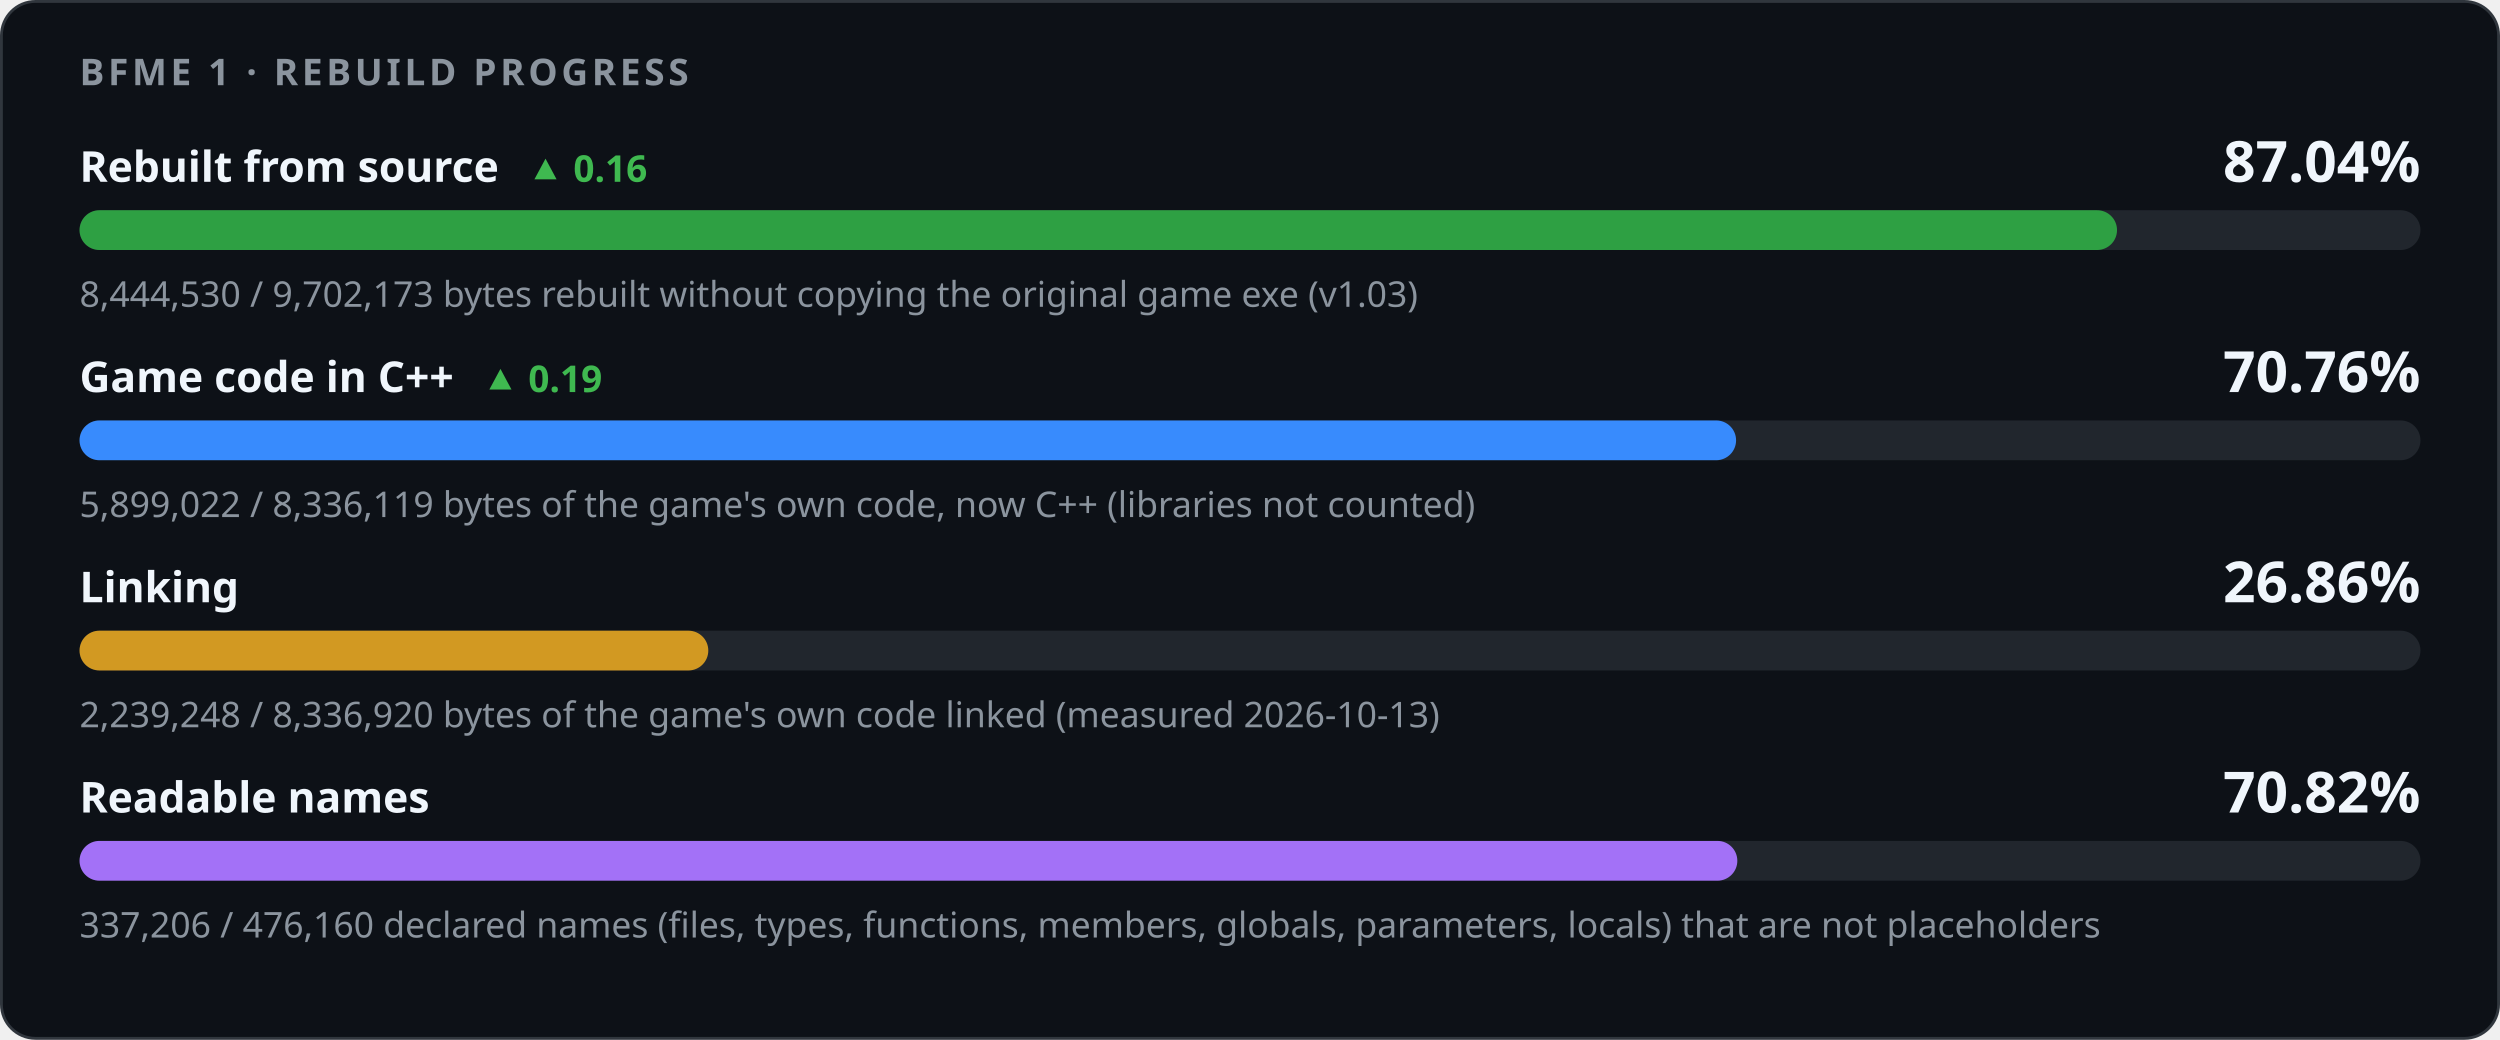
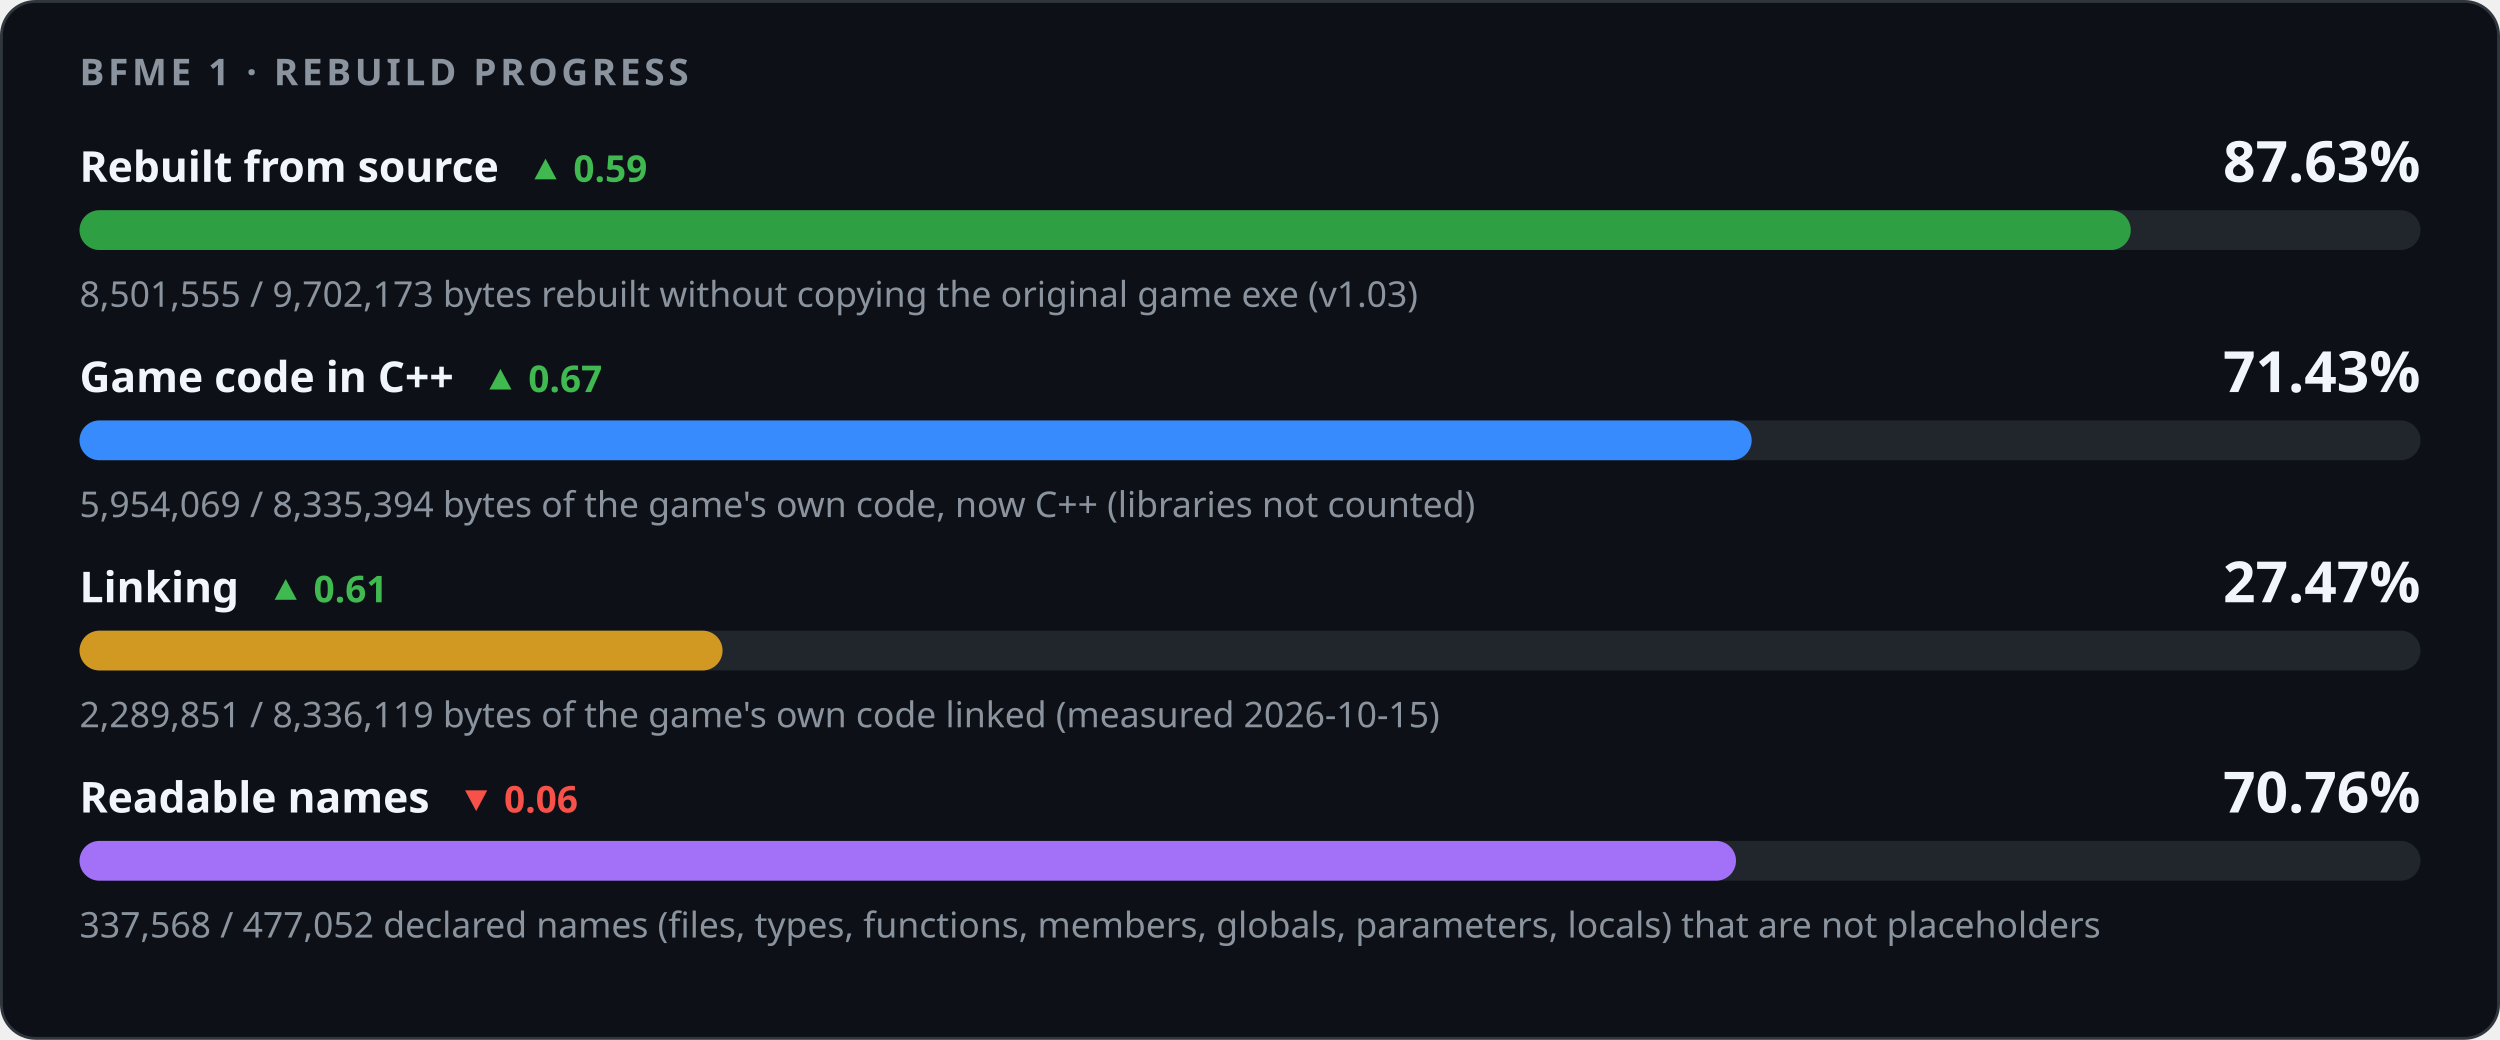
<svg xmlns="http://www.w3.org/2000/svg" width="880" height="366" viewBox="0 0 880 366" role="img" aria-labelledby="title desc">
  <style>
    .card { fill: #0d1117; stroke: #30363d; } .track { fill: #21262d; }
    .strong { fill: #f0f6fc; } .muted { fill: #8b949e; } .up { fill: #3fb950; } .down { fill: #f85149; }
    @media (prefers-color-scheme: light) {
      .card { fill: #ffffff; stroke: #d0d7de; } .track { fill: #eaeef2; }
      .strong { fill: #1f2328; } .muted { fill: #59636e; } .up { fill: #1a7f37; } .down { fill: #cf222e; }
    }
  </style>
  <rect class="card" x="0.5" y="0.5" width="879" height="365" rx="12" />
  <g font-family="-apple-system,BlinkMacSystemFont,'Segoe UI','Noto Sans',Helvetica,Arial,sans-serif">
    <text x="28" y="30" class="muted" font-size="13" font-weight="600" letter-spacing="1.3">BFME 1 · REBUILD PROGRESS</text>
-     <text x="28" y="64" class="strong" font-size="15" font-weight="600">Rebuilt from source<tspan class="up" dx="10" font-size="13" font-weight="600">▲ 0.16</tspan>
+     <text x="28" y="64" class="strong" font-size="15" font-weight="600">Rebuilt from source<tspan class="up" dx="10" font-size="13" font-weight="600">▲ 0.59</tspan>
    </text>
-     <text x="852" y="64" class="strong" font-size="20" font-weight="700" text-anchor="end">87.04%</text>
+     <text x="852" y="64" class="strong" font-size="20" font-weight="700" text-anchor="end">87.63%</text>
    <rect class="track" x="28" y="74" width="824" height="14" rx="7" />
-     <rect x="28" y="74" width="717.19" height="14" rx="7" fill="#2ea043" />
-     <text x="28" y="108" class="muted" font-size="12.5">8,444,530 / 9,702,173 bytes rebuilt without copying the original game exe (v1.03)</text>
-     <text x="28" y="138" class="strong" font-size="15" font-weight="600">Game code in C++<tspan class="up" dx="10" font-size="13" font-weight="600">▲ 0.19</tspan>
+     <rect x="28" y="74" width="722.03" height="14" rx="7" fill="#2ea043" />
+     <text x="28" y="108" class="muted" font-size="12.5">8,501,555 / 9,702,173 bytes rebuilt without copying the original game exe (v1.03)</text>
+     <text x="28" y="138" class="strong" font-size="15" font-weight="600">Game code in C++<tspan class="up" dx="10" font-size="13" font-weight="600">▲ 0.67</tspan>
    </text>
-     <text x="852" y="138" class="strong" font-size="20" font-weight="700" text-anchor="end">70.76%</text>
+     <text x="852" y="138" class="strong" font-size="20" font-weight="700" text-anchor="end">71.43%</text>
    <rect class="track" x="28" y="148" width="824" height="14" rx="7" />
-     <rect x="28" y="148" width="583.10" height="14" rx="7" fill="#388bfd" />
-     <text x="28" y="182" class="muted" font-size="12.5">5,899,022 / 8,336,119 bytes of the game's own code, now C++ (libraries not counted)</text>
-     <text x="28" y="212" class="strong" font-size="15" font-weight="600">Linking</text>
-     <text x="852" y="212" class="strong" font-size="20" font-weight="700" text-anchor="end">26.86%</text>
+     <rect x="28" y="148" width="588.59" height="14" rx="7" fill="#388bfd" />
+     <text x="28" y="182" class="muted" font-size="12.5">5,954,069 / 8,335,394 bytes of the game's own code, now C++ (libraries not counted)</text>
+     <text x="28" y="212" class="strong" font-size="15" font-weight="600">Linking<tspan class="up" dx="10" font-size="13" font-weight="600">▲ 0.61</tspan>
+     </text>
+     <text x="852" y="212" class="strong" font-size="20" font-weight="700" text-anchor="end">27.47%</text>
    <rect class="track" x="28" y="222" width="824" height="14" rx="7" />
-     <rect x="28" y="222" width="221.32" height="14" rx="7" fill="#d29922" />
-     <text x="28" y="256" class="muted" font-size="12.5">2,239,248 / 8,336,920 bytes of the game's own code linked (measured 2026-10-13)</text>
-     <text x="28" y="286" class="strong" font-size="15" font-weight="600">Readable names</text>
-     <text x="852" y="286" class="strong" font-size="20" font-weight="700" text-anchor="end">70.82%</text>
+     <rect x="28" y="222" width="226.34" height="14" rx="7" fill="#d29922" />
+     <text x="28" y="256" class="muted" font-size="12.5">2,289,851 / 8,336,119 bytes of the game's own code linked (measured 2026-10-15)</text>
+     <text x="28" y="286" class="strong" font-size="15" font-weight="600">Readable names<tspan class="down" dx="10" font-size="13" font-weight="600">▼ 0.06</tspan>
+     </text>
+     <text x="852" y="286" class="strong" font-size="20" font-weight="700" text-anchor="end">70.76%</text>
    <rect class="track" x="28" y="296" width="824" height="14" rx="7" />
-     <rect x="28" y="296" width="583.54" height="14" rx="7" fill="#a371f7" />
-     <text x="28" y="330" class="muted" font-size="12.5">337,206 / 476,160 declared names (files, types, functions, members, globals, parameters, locals) that are not placeholders</text>
+     <rect x="28" y="296" width="583.07" height="14" rx="7" fill="#a371f7" />
+     <text x="28" y="330" class="muted" font-size="12.5">337,568 / 477,052 declared names (files, types, functions, members, globals, parameters, locals) that are not placeholders</text>
  </g>
</svg>
